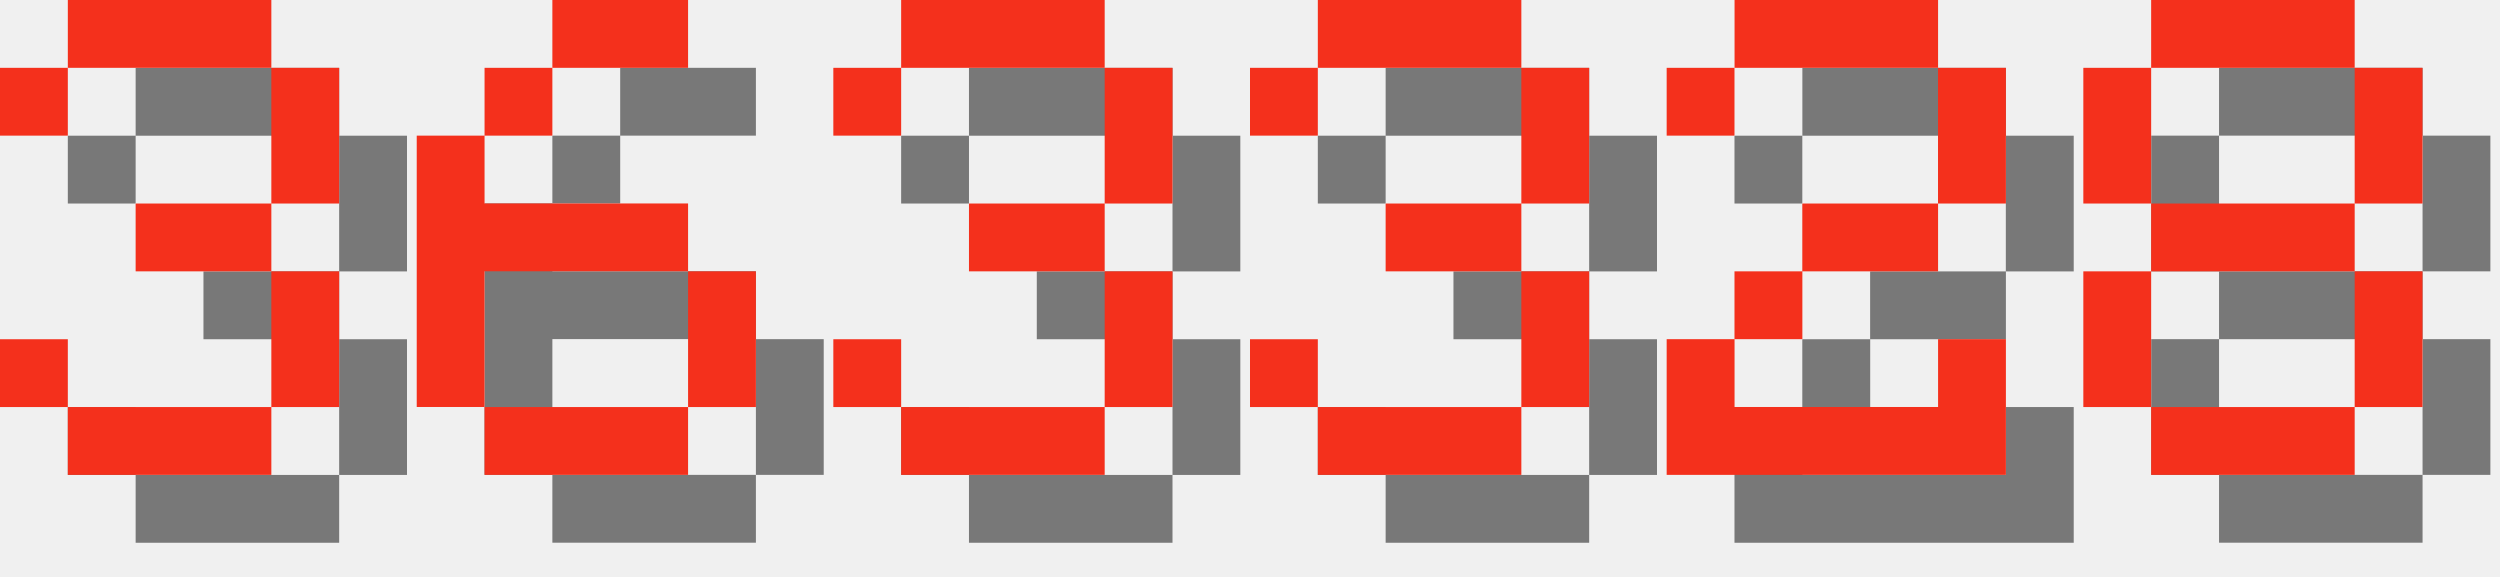
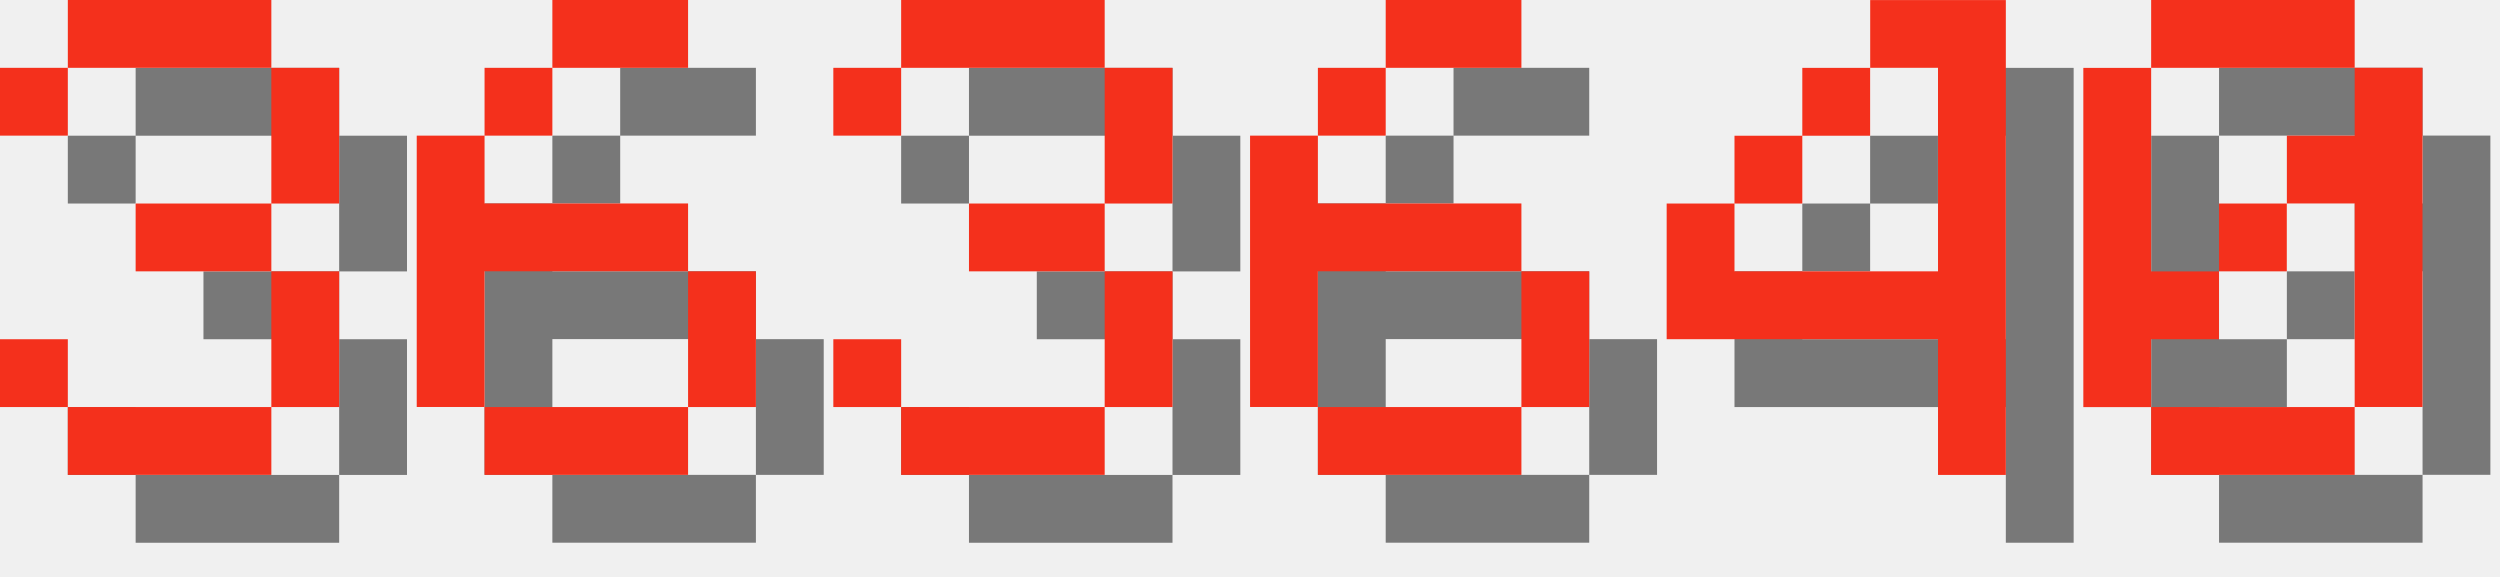
<svg xmlns="http://www.w3.org/2000/svg" version="1.1" width="156.0" height="36">
  <style>
        .text-foreground {
            fill: #F4301C;
        }
        .text-shadow {
            fill: #000000;
            fill-opacity: 0.5;
        }
    </style>
  <g class="digit" id="digit_3" transform="translate(0.0, 0), scale(4)">
    <path id="digit_3_shadow" class="text-shadow" d="m1.058 2.117v1.058h1.058v-1.058h3.175v2.117h-2.117v1.058h2.117v2.117h-3.175v-1.058h-1.058v1.058h1.058v1.058h3.175v-1.058h1.058v-2.117h-1.058v-1.058h1.058v-2.117h-1.058v-1.058h-3.175v1.058h-1.058z" fill-opacity=".5" style="paint-order:stroke fill markers" />
    <path id="digit_3_fg" class="text-foreground" d="m0 1.058v1.058h1.058v-1.058h3.175v2.117h-2.117v1.058h2.117v2.117h-3.175v-1.058h-1.058v1.058h1.058v1.058h3.175v-1.058h1.058v-2.117h-1.058v-1.058h1.058v-2.117h-1.058v-1.058h-3.175v1.058h-1.058z" fill="#fff" style="paint-order:stroke fill markers" />
  </g>
  <g class="digit" id="digit_6" transform="translate(26.0, 0), scale(4)">
    <path id="digit_6_shadow" class="text-shadow" d="m3.175 1.058v1.058h2.117v-1.058h-2.117zm0 1.058h-1.058v1.058h1.058v-1.058zm-1.058 1.058h-1.058v4.233h1.058v-2.117h3.175v-1.058h-3.175v-1.058zm3.175 2.117v2.117h1.058v-2.117h-1.058zm0 2.117h-3.175v1.058h3.175v-1.058z" fill-opacity=".5" style="paint-order:stroke fill markers" />
    <path id="digit_6_fg" class="text-foreground" d="m2.117 0v1.058h2.117v-1.058h-2.117zm0 1.058h-1.058v1.058h1.058v-1.058zm-1.058 1.058h-1.058v4.233h1.058v-2.117h3.175v-1.058h-3.175v-1.058zm3.175 2.117v2.117h1.058v-2.117h-1.058zm0 2.117h-3.175v1.058h3.175v-1.058z" fill="#fff" style="paint-order:stroke fill markers" />
  </g>
  <g class="digit" id="digit_3" transform="translate(52.0, 0), scale(4)">
    <path id="digit_3_shadow" class="text-shadow" d="m1.058 2.117v1.058h1.058v-1.058h3.175v2.117h-2.117v1.058h2.117v2.117h-3.175v-1.058h-1.058v1.058h1.058v1.058h3.175v-1.058h1.058v-2.117h-1.058v-1.058h1.058v-2.117h-1.058v-1.058h-3.175v1.058h-1.058z" fill-opacity=".5" style="paint-order:stroke fill markers" />
    <path id="digit_3_fg" class="text-foreground" d="m0 1.058v1.058h1.058v-1.058h3.175v2.117h-2.117v1.058h2.117v2.117h-3.175v-1.058h-1.058v1.058h1.058v1.058h3.175v-1.058h1.058v-2.117h-1.058v-1.058h1.058v-2.117h-1.058v-1.058h-3.175v1.058h-1.058z" fill="#fff" style="paint-order:stroke fill markers" />
  </g>
-   <g class="digit" id="digit_3" transform="translate(78.0, 0), scale(4)">
-     <path id="digit_3_shadow" class="text-shadow" d="m1.058 2.117v1.058h1.058v-1.058h3.175v2.117h-2.117v1.058h2.117v2.117h-3.175v-1.058h-1.058v1.058h1.058v1.058h3.175v-1.058h1.058v-2.117h-1.058v-1.058h1.058v-2.117h-1.058v-1.058h-3.175v1.058h-1.058z" fill-opacity=".5" style="paint-order:stroke fill markers" />
-     <path id="digit_3_fg" class="text-foreground" d="m0 1.058v1.058h1.058v-1.058h3.175v2.117h-2.117v1.058h2.117v2.117h-3.175v-1.058h-1.058v1.058h1.058v1.058h3.175v-1.058h1.058v-2.117h-1.058v-1.058h1.058v-2.117h-1.058v-1.058h-3.175v1.058h-1.058z" fill="#fff" style="paint-order:stroke fill markers" />
+   <g class="digit" id="digit_6" transform="translate(78.0, 0), scale(4)">
+     <path id="digit_6_shadow" class="text-shadow" d="m3.175 1.058v1.058h2.117v-1.058h-2.117zm0 1.058h-1.058v1.058h1.058v-1.058zm-1.058 1.058h-1.058v4.233h1.058v-2.117h3.175v-1.058h-3.175v-1.058zm3.175 2.117v2.117h1.058v-2.117h-1.058zm0 2.117h-3.175v1.058h3.175v-1.058z" fill-opacity=".5" style="paint-order:stroke fill markers" />
+     <path id="digit_6_fg" class="text-foreground" d="m2.117 0v1.058h2.117v-1.058h-2.117zm0 1.058h-1.058v1.058h1.058v-1.058zm-1.058 1.058h-1.058v4.233h1.058v-2.117h3.175v-1.058h-3.175v-1.058zm3.175 2.117v2.117h1.058v-2.117h-1.058zm0 2.117h-3.175v1.058h3.175v-1.058z" fill="#fff" style="paint-order:stroke fill markers" />
  </g>
-   <g class="digit" id="digit_2" transform="translate(104.0, 0), scale(4)">
-     <path id="digit_2_shadow" class="text-shadow" d="m1.058 2.117v1.058h1.058v-1.058h3.175v2.117h-2.117v1.058h-1.058v1.058h-1.058v2.117h5.292v-2.117h-1.058v1.058h-3.175v-1.058h1.058v-1.058h2.117v-1.058h1.058v-2.117h-1.058v-1.058h-3.175v1.058h-1.058z" fill-opacity=".5" style="paint-order:stroke fill markers" />
-     <path id="digit_2_fg" class="text-foreground" d="m0 1.058v1.058h1.058v-1.058h3.175v2.117h-2.117v1.058h-1.058v1.058h-1.058v2.117h5.292v-2.117h-1.058v1.058h-3.175v-1.058h1.058v-1.058h2.117v-1.058h1.058v-2.117h-1.058v-1.058h-3.175v1.058h-1.058z" fill="#fff" style="paint-order:stroke fill markers" />
+   <g class="digit" id="digit_4" transform="translate(104.0, 0), scale(4)">
+     <path id="digit_4_shadow" class="text-shadow" d="m4.233 1.058v1.058h1.058v3.175h-3.175v-1.058h-1.058v2.117h4.233v2.117h1.058v-7.408h-2.117zm-2.117 3.175h1.058v-1.058h-1.058v1.058zm1.058-1.058h1.058v-1.058h-1.058v1.058z" fill-opacity=".5" style="paint-order:stroke fill markers" />
+     <path id="digit_4_fg" class="text-foreground" d="m3.175 0v1.058h1.058v3.175h-3.175v-1.058h-1.058v2.117h4.233v2.117h1.058v-7.408h-2.117zm-2.117 3.175h1.058v-1.058h-1.058v1.058zm1.058-1.058h1.058v-1.058h-1.058v1.058z" fill="#fff" style="paint-order:stroke fill markers" />
  </g>
-   <g class="digit" id="digit_8" transform="translate(130.0, 0), scale(4)">
-     <path id="digit_8_shadow" class="text-shadow" d="m2.117 1.058v1.058h3.175v-1.058h-3.175zm3.175 1.058v2.117h1.058v-2.117h-1.058zm0 2.117h-3.175v1.058h3.175v-1.058zm0 1.058v2.117h1.058v-2.117h-1.058zm0 2.117h-3.175v1.058h3.175v-1.058zm-3.175 0v-2.117h-1.058v2.117h1.058zm0-3.175v-2.117h-1.058v2.117h1.058z" fill-opacity=".5" style="paint-order:stroke fill markers" />
-     <path id="digit_8_fg" class="text-foreground" d="m1.058 0v1.058h3.175v-1.058h-3.175zm3.175 1.058v2.117h1.058v-2.117h-1.058zm0 2.117h-3.175v1.058h3.175v-1.058zm0 1.058v2.117h1.058v-2.117h-1.058zm0 2.117h-3.175v1.058h3.175v-1.058zm-3.175 0v-2.117h-1.058v2.117h1.058zm0-3.175v-2.117h-1.058v2.117h1.058z" fill="#fff" style="paint-order:stroke fill markers" />
+   <g class="digit" id="digit_0" transform="translate(130.0, 0), scale(4)">
+     <path id="digit_0_shadow" class="text-shadow" d="m2.117 1.058v1.058h3.175v-1.058h-3.175zm3.175 1.058v1.058h-1.058v1.058h1.058v3.175h1.058v-5.292h-1.058zm0 5.292h-3.175v1.058h3.175v-1.058zm-3.175 0v-1.058h1.058v-1.058h-1.058v-3.175h-1.058v5.292h1.058zm1.058-2.117h1.058v-1.058h-1.058v1.058z" fill-opacity=".5" style="paint-order:stroke fill markers" />
+     <path id="digit_0_fg" class="text-foreground" d="m1.058 0v1.058h3.175v-1.058h-3.175zm3.175 1.058v1.058h-1.058v1.058h1.058v3.175h1.058v-5.292h-1.058zm0 5.292h-3.175v1.058h3.175v-1.058zm-3.175 0v-1.058h1.058v-1.058h-1.058v-3.175h-1.058v5.292h1.058zm1.058-2.117h1.058v-1.058h-1.058v1.058z" fill="#fff" style="paint-order:stroke fill markers" />
  </g>
</svg>
